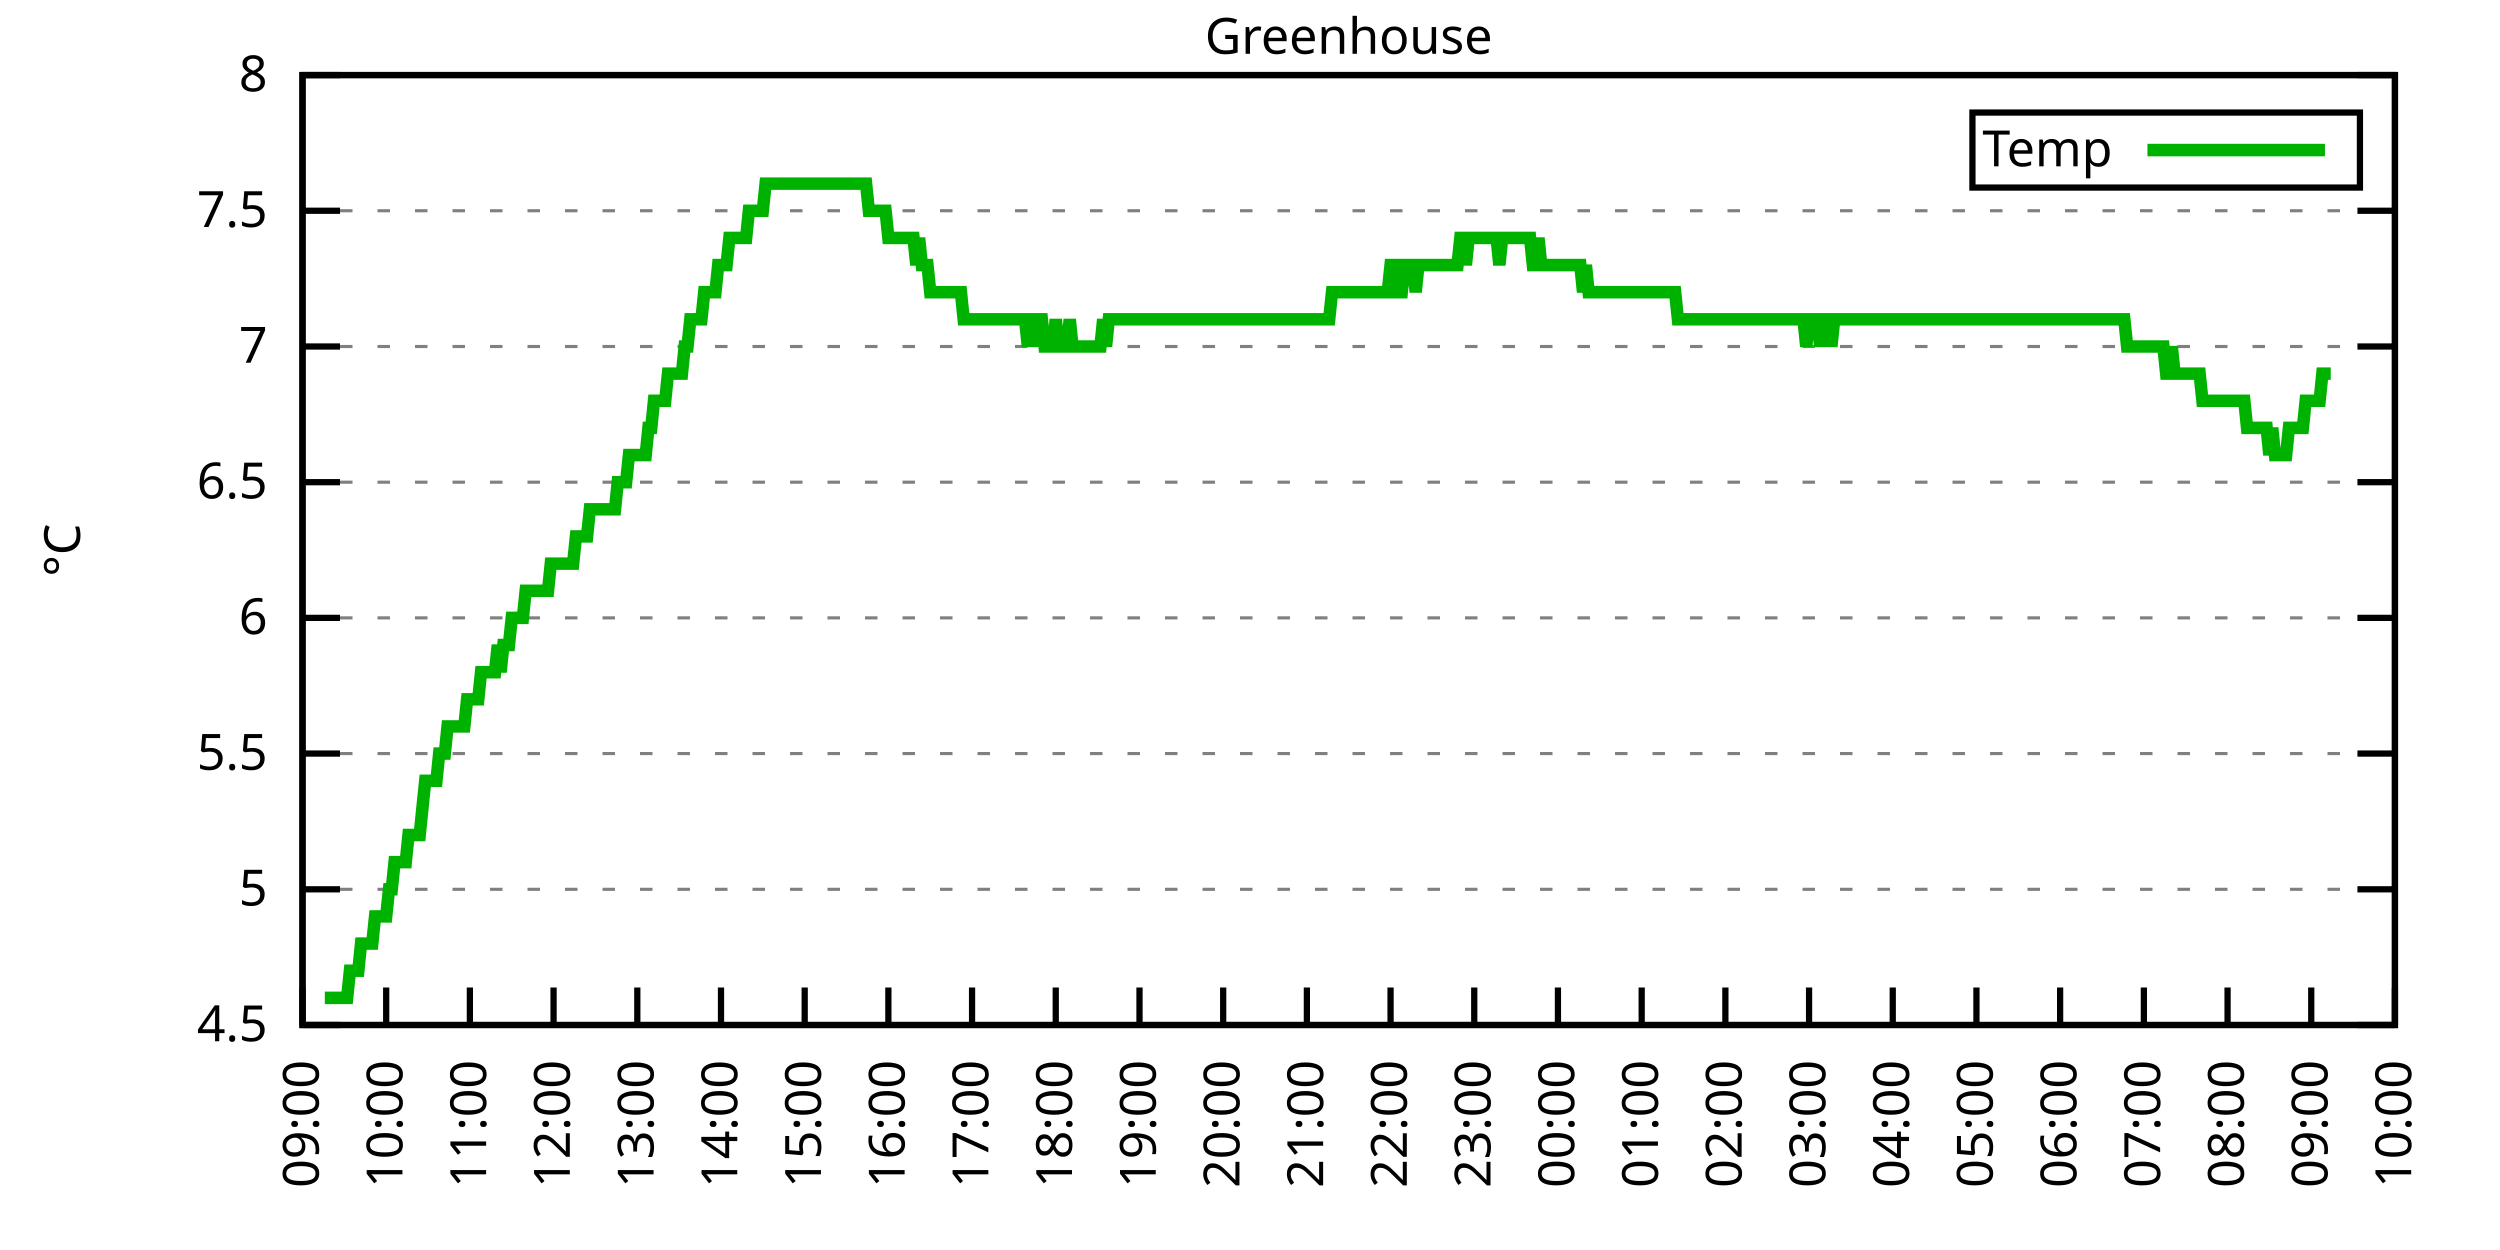
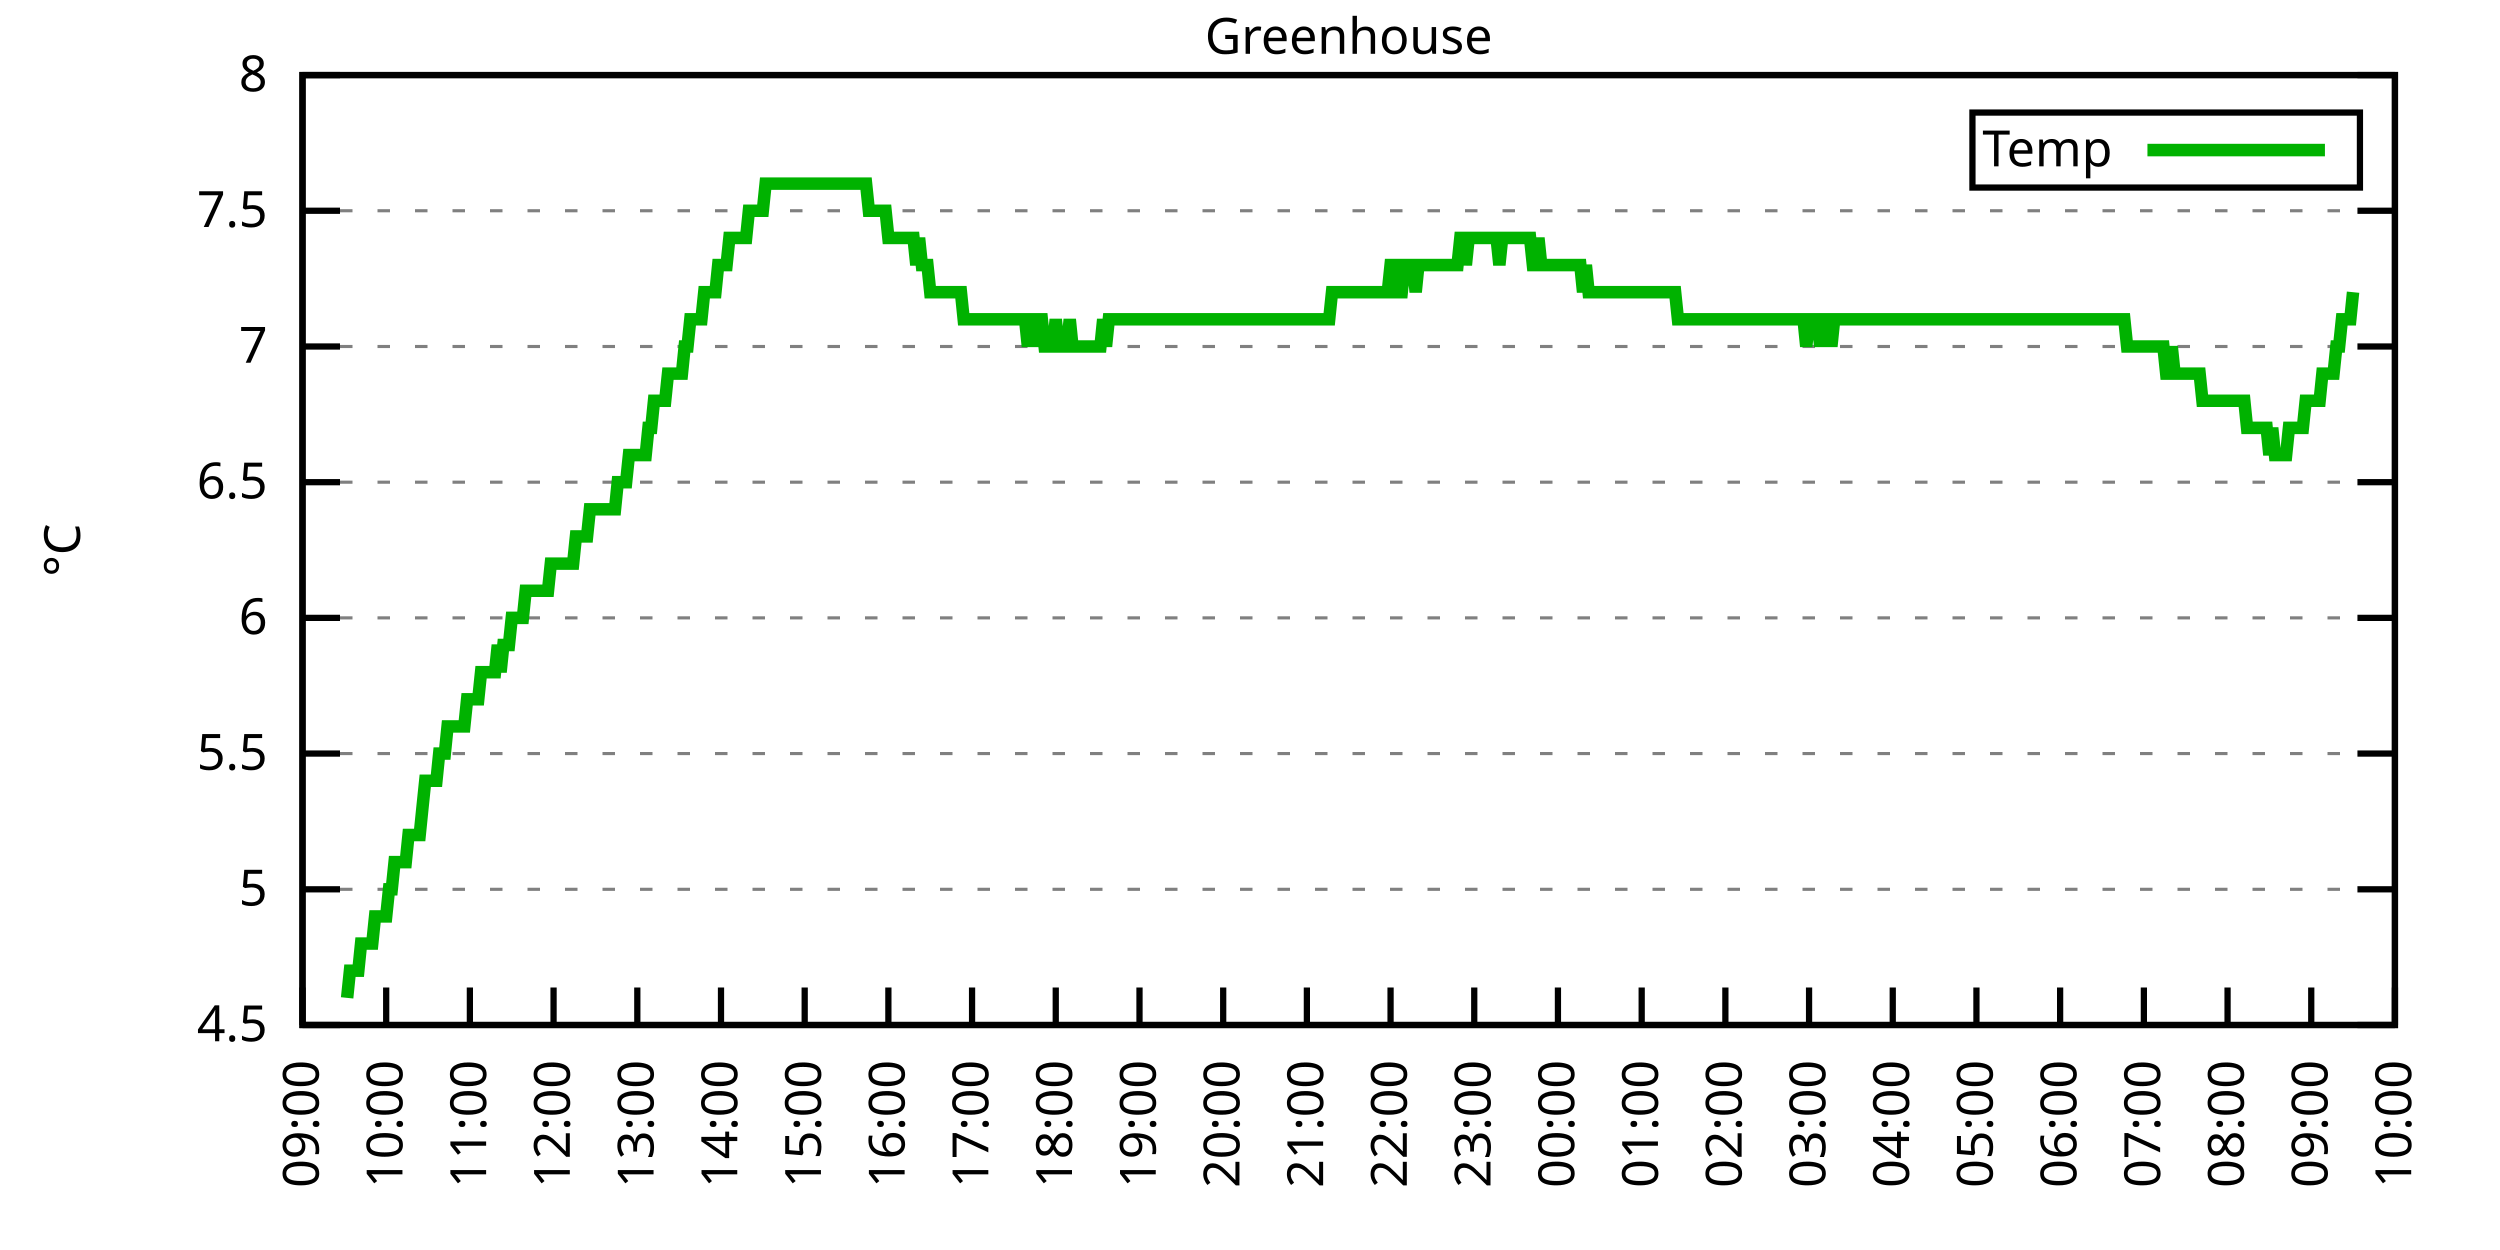
<svg xmlns="http://www.w3.org/2000/svg" xmlns:xlink="http://www.w3.org/1999/xlink" width="400" height="200" viewBox="0 0 400 200">
  <g id="gnuplot_canvas">
    <rect x="0" y="0" width="400" height="200" fill="none" />
    <defs>
      <circle id="gpDot" r="0.5" stroke-width="0.5" stroke="currentColor" />
      <path id="gpPt0" stroke-width="0.333" stroke="currentColor" d="M-1,0 h2 M0,-1 v2" />
      <path id="gpPt1" stroke-width="0.333" stroke="currentColor" d="M-1,-1 L1,1 M1,-1 L-1,1" />
      <path id="gpPt2" stroke-width="0.333" stroke="currentColor" d="M-1,0 L1,0 M0,-1 L0,1 M-1,-1 L1,1 M-1,1 L1,-1" />
      <rect id="gpPt3" stroke-width="0.333" stroke="currentColor" x="-1" y="-1" width="2" height="2" />
      <rect id="gpPt4" stroke-width="0.333" stroke="currentColor" fill="currentColor" x="-1" y="-1" width="2" height="2" />
      <circle id="gpPt5" stroke-width="0.333" stroke="currentColor" cx="0" cy="0" r="1" />
      <use xlink:href="#gpPt5" id="gpPt6" fill="currentColor" stroke="none" />
      <path id="gpPt7" stroke-width="0.333" stroke="currentColor" d="M0,-1.33 L-1.33,0.67 L1.33,0.67 z" />
      <use xlink:href="#gpPt7" id="gpPt8" fill="currentColor" stroke="none" />
      <use xlink:href="#gpPt7" id="gpPt9" stroke="currentColor" transform="rotate(180)" />
      <use xlink:href="#gpPt9" id="gpPt10" fill="currentColor" stroke="none" />
      <use xlink:href="#gpPt3" id="gpPt11" stroke="currentColor" transform="rotate(45)" />
      <use xlink:href="#gpPt11" id="gpPt12" fill="currentColor" stroke="none" />
      <path id="gpPt13" stroke-width="0.333" stroke="currentColor" d="M0,1.330 L1.265,0.411 L0.782,-1.067 L-0.782,-1.076 L-1.265,0.411 z" />
      <use xlink:href="#gpPt13" id="gpPt14" fill="currentColor" stroke="none" />
      <filter id="textbox" filterUnits="objectBoundingBox" x="0" y="0" height="1" width="1">
        <feFlood flood-color="white" flood-opacity="1" result="bgnd" />
        <feComposite in="SourceGraphic" in2="bgnd" operator="atop" />
      </filter>
      <filter id="greybox" filterUnits="objectBoundingBox" x="0" y="0" height="1" width="1">
        <feFlood flood-color="lightgrey" flood-opacity="1" result="grey" />
        <feComposite in="SourceGraphic" in2="grey" operator="atop" />
      </filter>
    </defs>
    <g fill="none" color="white" stroke="currentColor" stroke-width="1.00" stroke-linecap="butt" stroke-linejoin="miter">
</g>
    <g fill="none" color="black" stroke="currentColor" stroke-width="1.00" stroke-linecap="butt" stroke-linejoin="miter">
      <g stroke="none" shape-rendering="crispEdges">
        <polygon fill="rgb(255, 255, 255)" points="48.40,164.00 383.18,164.00 383.18,12.02 48.40,12.02 " />
      </g>
    </g>
    <g fill="none" color="black" stroke="currentColor" stroke-width="1.00" stroke-linecap="butt" stroke-linejoin="miter">
</g>
    <g fill="none" color="black" stroke="black" stroke-width="0.50" stroke-linecap="butt" stroke-linejoin="miter">
</g>
    <g fill="none" color="gray" stroke="currentColor" stroke-width="0.50" stroke-linecap="butt" stroke-linejoin="miter">
      <path stroke="gray" stroke-dasharray="2,4" class="gridline" d="M48.40,164.00 L383.19,164.00  " />
    </g>
    <g fill="none" color="gray" stroke="gray" stroke-width="1.00" stroke-linecap="butt" stroke-linejoin="miter">
</g>
    <g fill="none" color="black" stroke="currentColor" stroke-width="1.00" stroke-linecap="butt" stroke-linejoin="miter">
      <path stroke="black" d="M48.40,164.00 L54.40,164.00 M383.19,164.00 L377.19,164.00  " />
      <g transform="translate(42.80,166.60)" stroke="none" fill="black" font-family="Sans" font-size="8.00" text-anchor="end">
        <text>
          <tspan font-family="Sans"> 4.5</tspan>
        </text>
      </g>
    </g>
    <g fill="none" color="black" stroke="currentColor" stroke-width="1.00" stroke-linecap="butt" stroke-linejoin="miter">
</g>
    <g fill="none" color="black" stroke="black" stroke-width="0.50" stroke-linecap="butt" stroke-linejoin="miter">
</g>
    <g fill="none" color="gray" stroke="currentColor" stroke-width="0.50" stroke-linecap="butt" stroke-linejoin="miter">
      <path stroke="gray" stroke-dasharray="2,4" class="gridline" d="M48.40,142.29 L383.19,142.29  " />
    </g>
    <g fill="none" color="gray" stroke="gray" stroke-width="1.00" stroke-linecap="butt" stroke-linejoin="miter">
</g>
    <g fill="none" color="black" stroke="currentColor" stroke-width="1.00" stroke-linecap="butt" stroke-linejoin="miter">
      <path stroke="black" d="M48.40,142.29 L54.40,142.29 M383.19,142.29 L377.19,142.29  " />
      <g transform="translate(42.80,144.89)" stroke="none" fill="black" font-family="Sans" font-size="8.00" text-anchor="end">
        <text>
          <tspan font-family="Sans"> 5</tspan>
        </text>
      </g>
    </g>
    <g fill="none" color="black" stroke="currentColor" stroke-width="1.00" stroke-linecap="butt" stroke-linejoin="miter">
</g>
    <g fill="none" color="black" stroke="black" stroke-width="0.50" stroke-linecap="butt" stroke-linejoin="miter">
</g>
    <g fill="none" color="gray" stroke="currentColor" stroke-width="0.50" stroke-linecap="butt" stroke-linejoin="miter">
      <path stroke="gray" stroke-dasharray="2,4" class="gridline" d="M48.40,120.57 L383.19,120.57  " />
    </g>
    <g fill="none" color="gray" stroke="gray" stroke-width="1.00" stroke-linecap="butt" stroke-linejoin="miter">
</g>
    <g fill="none" color="black" stroke="currentColor" stroke-width="1.00" stroke-linecap="butt" stroke-linejoin="miter">
      <path stroke="black" d="M48.40,120.57 L54.40,120.57 M383.19,120.57 L377.19,120.57  " />
      <g transform="translate(42.80,123.17)" stroke="none" fill="black" font-family="Sans" font-size="8.00" text-anchor="end">
        <text>
          <tspan font-family="Sans"> 5.5</tspan>
        </text>
      </g>
    </g>
    <g fill="none" color="black" stroke="currentColor" stroke-width="1.00" stroke-linecap="butt" stroke-linejoin="miter">
</g>
    <g fill="none" color="black" stroke="black" stroke-width="0.50" stroke-linecap="butt" stroke-linejoin="miter">
</g>
    <g fill="none" color="gray" stroke="currentColor" stroke-width="0.50" stroke-linecap="butt" stroke-linejoin="miter">
      <path stroke="gray" stroke-dasharray="2,4" class="gridline" d="M48.40,98.86 L383.19,98.86  " />
    </g>
    <g fill="none" color="gray" stroke="gray" stroke-width="1.00" stroke-linecap="butt" stroke-linejoin="miter">
</g>
    <g fill="none" color="black" stroke="currentColor" stroke-width="1.00" stroke-linecap="butt" stroke-linejoin="miter">
      <path stroke="black" d="M48.40,98.86 L54.40,98.86 M383.19,98.86 L377.19,98.86  " />
      <g transform="translate(42.80,101.46)" stroke="none" fill="black" font-family="Sans" font-size="8.00" text-anchor="end">
        <text>
          <tspan font-family="Sans"> 6</tspan>
        </text>
      </g>
    </g>
    <g fill="none" color="black" stroke="currentColor" stroke-width="1.00" stroke-linecap="butt" stroke-linejoin="miter">
</g>
    <g fill="none" color="black" stroke="black" stroke-width="0.50" stroke-linecap="butt" stroke-linejoin="miter">
</g>
    <g fill="none" color="gray" stroke="currentColor" stroke-width="0.50" stroke-linecap="butt" stroke-linejoin="miter">
      <path stroke="gray" stroke-dasharray="2,4" class="gridline" d="M48.40,77.15 L383.19,77.15  " />
    </g>
    <g fill="none" color="gray" stroke="gray" stroke-width="1.00" stroke-linecap="butt" stroke-linejoin="miter">
</g>
    <g fill="none" color="black" stroke="currentColor" stroke-width="1.00" stroke-linecap="butt" stroke-linejoin="miter">
      <path stroke="black" d="M48.40,77.15 L54.40,77.15 M383.19,77.15 L377.19,77.15  " />
      <g transform="translate(42.80,79.75)" stroke="none" fill="black" font-family="Sans" font-size="8.00" text-anchor="end">
        <text>
          <tspan font-family="Sans"> 6.5</tspan>
        </text>
      </g>
    </g>
    <g fill="none" color="black" stroke="currentColor" stroke-width="1.00" stroke-linecap="butt" stroke-linejoin="miter">
</g>
    <g fill="none" color="black" stroke="black" stroke-width="0.50" stroke-linecap="butt" stroke-linejoin="miter">
</g>
    <g fill="none" color="gray" stroke="currentColor" stroke-width="0.50" stroke-linecap="butt" stroke-linejoin="miter">
      <path stroke="gray" stroke-dasharray="2,4" class="gridline" d="M48.40,55.44 L383.19,55.44  " />
    </g>
    <g fill="none" color="gray" stroke="gray" stroke-width="1.00" stroke-linecap="butt" stroke-linejoin="miter">
</g>
    <g fill="none" color="black" stroke="currentColor" stroke-width="1.00" stroke-linecap="butt" stroke-linejoin="miter">
      <path stroke="black" d="M48.40,55.44 L54.40,55.44 M383.19,55.44 L377.19,55.44  " />
      <g transform="translate(42.80,58.04)" stroke="none" fill="black" font-family="Sans" font-size="8.00" text-anchor="end">
        <text>
          <tspan font-family="Sans"> 7</tspan>
        </text>
      </g>
    </g>
    <g fill="none" color="black" stroke="currentColor" stroke-width="1.00" stroke-linecap="butt" stroke-linejoin="miter">
</g>
    <g fill="none" color="black" stroke="black" stroke-width="0.50" stroke-linecap="butt" stroke-linejoin="miter">
</g>
    <g fill="none" color="gray" stroke="currentColor" stroke-width="0.50" stroke-linecap="butt" stroke-linejoin="miter">
      <path stroke="gray" stroke-dasharray="2,4" class="gridline" d="M48.40,33.72 L383.19,33.72  " />
    </g>
    <g fill="none" color="gray" stroke="gray" stroke-width="1.00" stroke-linecap="butt" stroke-linejoin="miter">
</g>
    <g fill="none" color="black" stroke="currentColor" stroke-width="1.00" stroke-linecap="butt" stroke-linejoin="miter">
      <path stroke="black" d="M48.40,33.72 L54.40,33.72 M383.19,33.72 L377.19,33.72  " />
      <g transform="translate(42.80,36.32)" stroke="none" fill="black" font-family="Sans" font-size="8.00" text-anchor="end">
        <text>
          <tspan font-family="Sans"> 7.5</tspan>
        </text>
      </g>
    </g>
    <g fill="none" color="black" stroke="currentColor" stroke-width="1.00" stroke-linecap="butt" stroke-linejoin="miter">
</g>
    <g fill="none" color="black" stroke="black" stroke-width="0.50" stroke-linecap="butt" stroke-linejoin="miter">
</g>
    <g fill="none" color="gray" stroke="currentColor" stroke-width="0.50" stroke-linecap="butt" stroke-linejoin="miter">
      <path stroke="gray" stroke-dasharray="2,4" class="gridline" d="M48.40,12.01 L383.19,12.01  " />
    </g>
    <g fill="none" color="gray" stroke="gray" stroke-width="1.00" stroke-linecap="butt" stroke-linejoin="miter">
</g>
    <g fill="none" color="black" stroke="currentColor" stroke-width="1.00" stroke-linecap="butt" stroke-linejoin="miter">
      <path stroke="black" d="M48.40,12.01 L54.40,12.01 M383.19,12.01 L377.19,12.01  " />
      <g transform="translate(42.80,14.61)" stroke="none" fill="black" font-family="Sans" font-size="8.00" text-anchor="end">
        <text>
          <tspan font-family="Sans"> 8</tspan>
        </text>
      </g>
    </g>
    <g fill="none" color="black" stroke="currentColor" stroke-width="1.00" stroke-linecap="butt" stroke-linejoin="miter">
      <path stroke="black" d="M48.40,164.00 L48.40,158.00  " />
      <g transform="translate(51.00,169.60) rotate(270.00)" stroke="none" fill="black" font-family="Sans" font-size="8.00" text-anchor="end">
        <text>
          <tspan font-family="Sans">09:00</tspan>
        </text>
      </g>
    </g>
    <g fill="none" color="black" stroke="currentColor" stroke-width="1.00" stroke-linecap="butt" stroke-linejoin="miter">
      <path stroke="black" d="M61.79,164.00 L61.79,158.00  " />
      <g transform="translate(64.39,169.60) rotate(270.00)" stroke="none" fill="black" font-family="Sans" font-size="8.00" text-anchor="end">
        <text>
          <tspan font-family="Sans">10:00</tspan>
        </text>
      </g>
    </g>
    <g fill="none" color="black" stroke="currentColor" stroke-width="1.00" stroke-linecap="butt" stroke-linejoin="miter">
      <path stroke="black" d="M75.18,164.00 L75.18,158.00  " />
      <g transform="translate(77.78,169.60) rotate(270.00)" stroke="none" fill="black" font-family="Sans" font-size="8.00" text-anchor="end">
        <text>
          <tspan font-family="Sans">11:00</tspan>
        </text>
      </g>
    </g>
    <g fill="none" color="black" stroke="currentColor" stroke-width="1.00" stroke-linecap="butt" stroke-linejoin="miter">
      <path stroke="black" d="M88.57,164.00 L88.57,158.00  " />
      <g transform="translate(91.17,169.60) rotate(270.00)" stroke="none" fill="black" font-family="Sans" font-size="8.00" text-anchor="end">
        <text>
          <tspan font-family="Sans">12:00</tspan>
        </text>
      </g>
    </g>
    <g fill="none" color="black" stroke="currentColor" stroke-width="1.00" stroke-linecap="butt" stroke-linejoin="miter">
      <path stroke="black" d="M101.97,164.00 L101.97,158.00  " />
      <g transform="translate(104.57,169.60) rotate(270.00)" stroke="none" fill="black" font-family="Sans" font-size="8.00" text-anchor="end">
        <text>
          <tspan font-family="Sans">13:00</tspan>
        </text>
      </g>
    </g>
    <g fill="none" color="black" stroke="currentColor" stroke-width="1.00" stroke-linecap="butt" stroke-linejoin="miter">
      <path stroke="black" d="M115.36,164.00 L115.36,158.00  " />
      <g transform="translate(117.96,169.60) rotate(270.00)" stroke="none" fill="black" font-family="Sans" font-size="8.00" text-anchor="end">
        <text>
          <tspan font-family="Sans">14:00</tspan>
        </text>
      </g>
    </g>
    <g fill="none" color="black" stroke="currentColor" stroke-width="1.00" stroke-linecap="butt" stroke-linejoin="miter">
      <path stroke="black" d="M128.75,164.00 L128.75,158.00  " />
      <g transform="translate(131.35,169.60) rotate(270.00)" stroke="none" fill="black" font-family="Sans" font-size="8.00" text-anchor="end">
        <text>
          <tspan font-family="Sans">15:00</tspan>
        </text>
      </g>
    </g>
    <g fill="none" color="black" stroke="currentColor" stroke-width="1.00" stroke-linecap="butt" stroke-linejoin="miter">
      <path stroke="black" d="M142.14,164.00 L142.14,158.00  " />
      <g transform="translate(144.74,169.60) rotate(270.00)" stroke="none" fill="black" font-family="Sans" font-size="8.00" text-anchor="end">
        <text>
          <tspan font-family="Sans">16:00</tspan>
        </text>
      </g>
    </g>
    <g fill="none" color="black" stroke="currentColor" stroke-width="1.00" stroke-linecap="butt" stroke-linejoin="miter">
      <path stroke="black" d="M155.53,164.00 L155.53,158.00  " />
      <g transform="translate(158.13,169.60) rotate(270.00)" stroke="none" fill="black" font-family="Sans" font-size="8.00" text-anchor="end">
        <text>
          <tspan font-family="Sans">17:00</tspan>
        </text>
      </g>
    </g>
    <g fill="none" color="black" stroke="currentColor" stroke-width="1.00" stroke-linecap="butt" stroke-linejoin="miter">
      <path stroke="black" d="M168.92,164.00 L168.92,158.00  " />
      <g transform="translate(171.52,169.60) rotate(270.00)" stroke="none" fill="black" font-family="Sans" font-size="8.00" text-anchor="end">
        <text>
          <tspan font-family="Sans">18:00</tspan>
        </text>
      </g>
    </g>
    <g fill="none" color="black" stroke="currentColor" stroke-width="1.00" stroke-linecap="butt" stroke-linejoin="miter">
      <path stroke="black" d="M182.32,164.00 L182.32,158.00  " />
      <g transform="translate(184.92,169.60) rotate(270.00)" stroke="none" fill="black" font-family="Sans" font-size="8.00" text-anchor="end">
        <text>
          <tspan font-family="Sans">19:00</tspan>
        </text>
      </g>
    </g>
    <g fill="none" color="black" stroke="currentColor" stroke-width="1.00" stroke-linecap="butt" stroke-linejoin="miter">
      <path stroke="black" d="M195.71,164.00 L195.71,158.00  " />
      <g transform="translate(198.31,169.60) rotate(270.00)" stroke="none" fill="black" font-family="Sans" font-size="8.00" text-anchor="end">
        <text>
          <tspan font-family="Sans">20:00</tspan>
        </text>
      </g>
    </g>
    <g fill="none" color="black" stroke="currentColor" stroke-width="1.00" stroke-linecap="butt" stroke-linejoin="miter">
      <path stroke="black" d="M209.10,164.00 L209.10,158.00  " />
      <g transform="translate(211.70,169.60) rotate(270.00)" stroke="none" fill="black" font-family="Sans" font-size="8.00" text-anchor="end">
        <text>
          <tspan font-family="Sans">21:00</tspan>
        </text>
      </g>
    </g>
    <g fill="none" color="black" stroke="currentColor" stroke-width="1.00" stroke-linecap="butt" stroke-linejoin="miter">
      <path stroke="black" d="M222.49,164.00 L222.49,158.00  " />
      <g transform="translate(225.09,169.60) rotate(270.00)" stroke="none" fill="black" font-family="Sans" font-size="8.00" text-anchor="end">
        <text>
          <tspan font-family="Sans">22:00</tspan>
        </text>
      </g>
    </g>
    <g fill="none" color="black" stroke="currentColor" stroke-width="1.00" stroke-linecap="butt" stroke-linejoin="miter">
      <path stroke="black" d="M235.88,164.00 L235.88,158.00  " />
      <g transform="translate(238.48,169.60) rotate(270.00)" stroke="none" fill="black" font-family="Sans" font-size="8.00" text-anchor="end">
        <text>
          <tspan font-family="Sans">23:00</tspan>
        </text>
      </g>
    </g>
    <g fill="none" color="black" stroke="currentColor" stroke-width="1.00" stroke-linecap="butt" stroke-linejoin="miter">
      <path stroke="black" d="M249.27,164.00 L249.27,158.00  " />
      <g transform="translate(251.87,169.60) rotate(270.00)" stroke="none" fill="black" font-family="Sans" font-size="8.00" text-anchor="end">
        <text>
          <tspan font-family="Sans">00:00</tspan>
        </text>
      </g>
    </g>
    <g fill="none" color="black" stroke="currentColor" stroke-width="1.00" stroke-linecap="butt" stroke-linejoin="miter">
      <path stroke="black" d="M262.67,164.00 L262.67,158.00  " />
      <g transform="translate(265.27,169.60) rotate(270.00)" stroke="none" fill="black" font-family="Sans" font-size="8.00" text-anchor="end">
        <text>
          <tspan font-family="Sans">01:00</tspan>
        </text>
      </g>
    </g>
    <g fill="none" color="black" stroke="currentColor" stroke-width="1.00" stroke-linecap="butt" stroke-linejoin="miter">
      <path stroke="black" d="M276.06,164.00 L276.06,158.00  " />
      <g transform="translate(278.66,169.60) rotate(270.00)" stroke="none" fill="black" font-family="Sans" font-size="8.00" text-anchor="end">
        <text>
          <tspan font-family="Sans">02:00</tspan>
        </text>
      </g>
    </g>
    <g fill="none" color="black" stroke="currentColor" stroke-width="1.00" stroke-linecap="butt" stroke-linejoin="miter">
      <path stroke="black" d="M289.45,164.00 L289.45,158.00  " />
      <g transform="translate(292.05,169.60) rotate(270.00)" stroke="none" fill="black" font-family="Sans" font-size="8.00" text-anchor="end">
        <text>
          <tspan font-family="Sans">03:00</tspan>
        </text>
      </g>
    </g>
    <g fill="none" color="black" stroke="currentColor" stroke-width="1.00" stroke-linecap="butt" stroke-linejoin="miter">
      <path stroke="black" d="M302.84,164.00 L302.84,158.00  " />
      <g transform="translate(305.44,169.60) rotate(270.00)" stroke="none" fill="black" font-family="Sans" font-size="8.00" text-anchor="end">
        <text>
          <tspan font-family="Sans">04:00</tspan>
        </text>
      </g>
    </g>
    <g fill="none" color="black" stroke="currentColor" stroke-width="1.00" stroke-linecap="butt" stroke-linejoin="miter">
      <path stroke="black" d="M316.23,164.00 L316.23,158.00  " />
      <g transform="translate(318.83,169.60) rotate(270.00)" stroke="none" fill="black" font-family="Sans" font-size="8.00" text-anchor="end">
        <text>
          <tspan font-family="Sans">05:00</tspan>
        </text>
      </g>
    </g>
    <g fill="none" color="black" stroke="currentColor" stroke-width="1.00" stroke-linecap="butt" stroke-linejoin="miter">
      <path stroke="black" d="M329.62,164.00 L329.62,158.00  " />
      <g transform="translate(332.22,169.60) rotate(270.00)" stroke="none" fill="black" font-family="Sans" font-size="8.00" text-anchor="end">
        <text>
          <tspan font-family="Sans">06:00</tspan>
        </text>
      </g>
    </g>
    <g fill="none" color="black" stroke="currentColor" stroke-width="1.00" stroke-linecap="butt" stroke-linejoin="miter">
      <path stroke="black" d="M343.02,164.00 L343.02,158.00  " />
      <g transform="translate(345.62,169.60) rotate(270.00)" stroke="none" fill="black" font-family="Sans" font-size="8.00" text-anchor="end">
        <text>
          <tspan font-family="Sans">07:00</tspan>
        </text>
      </g>
    </g>
    <g fill="none" color="black" stroke="currentColor" stroke-width="1.00" stroke-linecap="butt" stroke-linejoin="miter">
      <path stroke="black" d="M356.41,164.00 L356.41,158.00  " />
      <g transform="translate(359.01,169.60) rotate(270.00)" stroke="none" fill="black" font-family="Sans" font-size="8.00" text-anchor="end">
        <text>
          <tspan font-family="Sans">08:00</tspan>
        </text>
      </g>
    </g>
    <g fill="none" color="black" stroke="currentColor" stroke-width="1.00" stroke-linecap="butt" stroke-linejoin="miter">
      <path stroke="black" d="M369.80,164.00 L369.80,158.00  " />
      <g transform="translate(372.40,169.60) rotate(270.00)" stroke="none" fill="black" font-family="Sans" font-size="8.00" text-anchor="end">
        <text>
          <tspan font-family="Sans">09:00</tspan>
        </text>
      </g>
    </g>
    <g fill="none" color="black" stroke="currentColor" stroke-width="1.00" stroke-linecap="butt" stroke-linejoin="miter">
      <path stroke="black" d="M383.19,164.00 L383.19,158.00  " />
      <g transform="translate(385.79,169.60) rotate(270.00)" stroke="none" fill="black" font-family="Sans" font-size="8.00" text-anchor="end">
        <text>
          <tspan font-family="Sans">10:00</tspan>
        </text>
      </g>
    </g>
    <g fill="none" color="black" stroke="currentColor" stroke-width="1.00" stroke-linecap="butt" stroke-linejoin="miter">
</g>
    <g fill="none" color="black" stroke="currentColor" stroke-width="1.00" stroke-linecap="butt" stroke-linejoin="miter">
      <path stroke="black" d="M48.40,12.01 L48.40,164.00 L383.19,164.00 L383.19,12.01 L48.40,12.01 Z  " />
    </g>
    <g fill="none" color="black" stroke="currentColor" stroke-width="1.00" stroke-linecap="butt" stroke-linejoin="miter">
</g>
    <g fill="none" color="black" stroke="currentColor" stroke-width="1.00" stroke-linecap="butt" stroke-linejoin="miter">
      <path stroke="black" d="M315.59,30.01 L315.59,18.01 L377.59,18.01 L377.59,30.01 L315.59,30.01 Z  " />
    </g>
    <g id="Greenhouse_plot_1">
      <g fill="none" color="white" stroke="black" stroke-width="2.00" stroke-linecap="butt" stroke-linejoin="miter">
</g>
      <g fill="none" color="black" stroke="currentColor" stroke-width="2.00" stroke-linecap="butt" stroke-linejoin="miter">
        <g transform="translate(337.99,26.61)" stroke="none" fill="black" font-family="Sans" font-size="8.00" text-anchor="end">
          <text>
            <tspan font-family="Sans">Temp</tspan>
          </text>
        </g>
      </g>
      <g fill="none" color="black" stroke="currentColor" stroke-width="2.00" stroke-linecap="butt" stroke-linejoin="miter">
-         <path stroke="rgb(  0, 178,   0)" d="M343.59,24.01 L371.99,24.01 M51.97,159.66 L52.42,159.66 L52.86,159.66 L53.31,159.66 L53.76,159.66 L54.20,159.66   L54.65,159.66 L55.10,159.66 L55.54,159.66 L55.99,155.31 L56.43,155.31 L56.88,155.31 L57.33,155.31 L57.77,150.97   L58.22,150.97 L58.67,150.97 L59.11,150.97 L59.56,150.97 L60.01,146.63 L60.45,146.63 L60.90,146.63 L61.35,146.63   L61.79,146.63 L62.24,142.29 L62.68,142.29 L63.13,137.94 L63.58,137.94 L64.02,137.94 L64.47,137.94 L64.92,137.94   L65.36,133.60 L65.81,133.60 L66.26,133.60 L66.70,133.60 L67.15,133.60 L67.59,129.26 L68.04,124.92 L68.49,124.92   L68.93,124.92 L69.38,124.92 L69.83,124.92 L70.27,120.57 L70.72,120.57 L71.17,120.57 L71.61,116.23 L72.06,116.23   L72.50,116.23 L72.95,116.23 L73.40,116.23 L73.84,116.23 L74.29,116.23 L74.74,111.89 L75.18,111.89 L75.63,111.89   L76.08,111.89 L76.52,111.89 L76.97,107.55 L77.42,107.55 L77.86,107.55 L78.31,107.55 L78.75,107.55 L79.20,107.55   L79.65,103.20 L80.09,107.55 L80.54,103.20 L80.99,103.20 L81.43,103.20 L81.88,98.86 L82.33,98.86 L82.77,98.86   L83.22,98.86 L83.66,98.86 L84.11,94.52 L84.56,94.52 L85.00,94.52 L85.45,94.52 L85.90,94.52 L86.34,94.52   L86.79,94.52 L87.24,94.52 L87.68,94.52 L88.13,90.18 L88.57,90.18 L89.02,90.18 L89.47,90.18 L89.91,90.18   L90.36,90.18 L90.81,90.18 L91.25,90.18 L91.70,90.18 L92.15,85.83 L92.59,85.83 L93.04,85.83 L93.49,85.83   L93.93,85.83 L94.38,81.49 L94.82,81.49 L95.27,81.49 L95.72,81.49 L96.16,81.49 L96.61,81.49 L97.06,81.49   L97.50,81.49 L97.95,81.49 L98.40,81.49 L98.84,77.15 L99.29,77.15 L99.73,77.15 L100.18,77.15 L100.63,72.81   L101.07,72.81 L101.52,72.81 L101.97,72.81 L102.41,72.81 L102.86,72.81 L103.31,72.81 L103.75,68.46 L104.20,68.46   L104.64,64.12 L105.09,64.12 L105.54,64.12 L105.98,64.12 L106.43,64.12 L106.88,59.78 L107.32,59.78 L107.77,59.78   L108.22,59.78 L108.66,59.78 L109.11,59.78 L109.55,55.44 L110.00,55.44 L110.45,51.09 L110.89,51.09 L111.34,51.09   L111.79,51.09 L112.23,51.09 L112.68,46.75 L113.13,46.75 L113.57,46.75 L114.02,46.75 L114.47,46.75 L114.91,42.41   L115.36,42.41 L115.80,42.41 L116.25,42.41 L116.70,38.07 L117.14,38.07 L117.59,38.07 L118.04,38.07 L118.48,38.07   L118.93,38.07 L119.38,38.07 L119.82,33.72 L120.27,33.72 L120.71,33.72 L121.16,33.72 L121.61,33.72 L122.05,33.72   L122.50,29.38 L122.95,29.38 L123.39,29.38 L123.84,29.38 L124.29,29.38 L124.73,29.38 L125.18,29.38 L125.62,29.38   L126.07,29.38 L126.52,29.38 L126.96,29.38 L127.41,29.38 L127.86,29.38 L128.30,29.38 L128.75,29.38 L129.20,29.38   L129.64,29.38 L130.09,29.38 L130.54,29.38 L130.98,29.38 L131.43,29.38 L131.87,29.38 L132.32,29.38 L132.77,29.38   L133.21,29.38 L133.66,29.38 L134.11,29.38 L134.55,29.38 L135.00,29.38 L135.45,29.38 L135.89,29.38 L136.34,29.38   L136.78,29.38 L137.23,29.38 L137.68,29.38 L138.12,29.38 L138.57,29.38 L139.02,33.72 L139.46,33.72 L139.91,33.72   L140.36,33.72 L140.80,33.72 L141.25,33.72 L141.69,33.72 L142.14,38.07 L142.59,38.07 L143.03,38.07 L143.48,38.07   L143.93,38.07 L144.37,38.07 L144.82,38.07 L145.27,38.07 L145.71,38.07 L146.16,38.07 L146.61,42.41 L147.05,38.07   L147.50,42.41 L147.94,42.41 L148.39,42.41 L148.84,46.75 L149.28,46.75 L149.73,46.75 L150.18,46.75 L150.62,46.75   L151.07,46.75 L151.52,46.75 L151.96,46.75 L152.41,46.75 L152.85,46.75 L153.30,46.75 L153.75,46.75 L154.19,51.09   L154.64,51.09 L155.09,51.09 L155.53,51.09 L155.98,51.09 L156.43,51.09 L156.87,51.09 L157.32,51.09 L157.76,51.09   L158.21,51.09 L158.66,51.09 L159.10,51.09 L159.55,51.09 L160.00,51.09 L160.44,51.09 L160.89,51.09 L161.34,51.09   L161.78,51.09 L162.23,51.09 L162.67,51.09 L163.12,51.09 L163.57,51.09 L164.01,51.09 L164.46,55.44 L164.91,51.09   L165.35,55.44 L165.80,51.09 L166.25,51.09 L166.69,51.09 L167.14,55.44 L167.59,55.44 L168.03,55.44 L168.48,55.44   L168.92,51.09 L169.37,55.44 L169.82,55.44 L170.26,55.44 L170.71,55.44 L171.16,51.09 L171.60,55.44 L172.05,55.44   L172.50,55.44 L172.94,55.44 L173.39,55.44 L173.83,55.44 L174.28,55.44 L174.73,55.44 L175.17,55.44 L175.62,55.44   L176.07,55.44 L176.51,51.09 L176.96,55.44 L177.41,51.09 L177.85,51.09 L178.30,51.09 L178.74,51.09 L179.19,51.09   L179.64,51.09 L180.08,51.09 L180.53,51.09 L180.98,51.09 L181.42,51.09 L181.87,51.09 L182.32,51.09 L182.76,51.09   L183.21,51.09 L183.66,51.09 L184.10,51.09 L184.55,51.09 L184.99,51.09 L185.44,51.09 L185.89,51.09 L186.33,51.09   L186.78,51.09 L187.23,51.09 L187.67,51.09 L188.12,51.09 L188.57,51.09 L189.01,51.09 L189.46,51.09 L189.90,51.09   L190.35,51.09 L190.80,51.09 L191.24,51.09 L191.69,51.09 L192.14,51.09 L192.58,51.09 L193.03,51.09 L193.48,51.09   L193.92,51.09 L194.37,51.09 L194.81,51.09 L195.26,51.09 L195.71,51.09 L196.15,51.09 L196.60,51.09 L197.05,51.09   L197.49,51.09 L197.94,51.09 L198.39,51.09 L198.83,51.09 L199.28,51.09 L199.73,51.09 L200.17,51.09 L200.62,51.09   L201.06,51.09 L201.51,51.09 L201.96,51.09 L202.40,51.09 L202.85,51.09 L203.30,51.09 L203.74,51.09 L204.19,51.09   L204.64,51.09 L205.08,51.09 L205.53,51.09 L205.97,51.09 L206.42,51.09 L206.87,51.09 L207.31,51.09 L207.76,51.09   L208.21,51.09 L208.65,51.09 L209.10,51.09 L209.55,51.09 L209.99,51.09 L210.44,51.09 L210.88,51.09 L211.33,51.09   L211.78,51.09 L212.22,51.09 L212.67,51.09 L213.12,46.75 L213.56,46.75 L214.01,46.75 L214.46,46.75 L214.90,46.75   L215.35,46.75 L215.80,46.75 L216.24,46.75 L216.69,46.75 L217.13,46.75 L217.58,46.75 L218.03,46.75 L218.47,46.75   L218.92,46.75 L219.37,46.75 L219.81,46.75 L220.26,46.75 L220.71,46.75 L221.15,46.75 L221.60,46.75 L222.04,46.75   L222.49,42.41 L222.94,42.41 L223.38,46.75 L223.83,46.75 L224.28,46.75 L224.72,42.41 L225.17,42.41 L225.62,42.41   L226.06,42.41 L226.51,46.75 L226.95,42.41 L227.40,42.41 L227.85,42.41 L228.29,42.41 L228.74,42.41 L229.19,42.41   L229.63,42.41 L230.08,42.41 L230.53,42.41 L230.97,42.41 L231.42,42.41 L231.86,42.41 L232.31,42.41 L232.76,42.41   L233.20,42.41 L233.65,38.07 L234.10,38.07 L234.54,42.41 L234.99,38.07 L235.44,38.07 L235.88,38.07 L236.33,38.07   L236.78,38.07 L237.22,38.07 L237.67,38.07 L238.11,38.07 L238.56,38.07 L239.01,38.07 L239.45,38.07 L239.90,42.41   L240.35,38.07 L240.79,38.07 L241.24,38.07 L241.69,38.07 L242.13,38.07 L242.58,38.07 L243.02,38.07 L243.47,38.07   L243.92,38.07 L244.36,38.07 L244.81,38.07 L245.26,42.41 L245.70,42.41 L246.15,38.07 L246.60,42.41 L247.04,42.41   L247.49,42.41 L247.93,42.41 L248.38,42.41 L248.83,42.41 L249.27,42.41 L249.72,42.41 L250.17,42.41 L250.61,42.41   L251.06,42.41 L251.51,42.41 L251.95,42.41 L252.40,42.41 L252.85,42.41 L253.29,46.75 L253.74,42.41 L254.18,46.75   L254.63,46.75 L255.08,46.75 L255.52,46.75 L255.97,46.75 L256.42,46.75 L256.86,46.75 L257.31,46.75 L257.76,46.75   L258.20,46.75 L258.65,46.75 L259.09,46.75 L259.54,46.75 L259.99,46.75 L260.43,46.75 L260.88,46.75 L261.33,46.75   L261.77,46.75 L262.22,46.75 L262.67,46.75 L263.11,46.75 L263.56,46.75 L264.00,46.75 L264.45,46.75 L264.90,46.75   L265.34,46.75 L265.79,46.75 L266.24,46.75 L266.68,46.75 L267.13,46.75 L267.58,46.75 L268.02,46.75 L268.47,51.09   L268.92,51.09 L269.36,51.09 L269.81,51.09 L270.25,51.09 L270.70,51.09 L271.15,51.09 L271.59,51.09 L272.04,51.09   L272.49,51.09 L272.93,51.09 L273.38,51.09 L273.83,51.09 L274.27,51.09 L274.72,51.09 L275.16,51.09 L275.61,51.09   L276.06,51.09 L276.50,51.09 L276.95,51.09 L277.40,51.09 L277.84,51.09 L278.29,51.09 L278.74,51.09 L279.18,51.09   L279.63,51.09 L280.07,51.09 L280.52,51.09 L280.97,51.09 L281.41,51.09 L281.86,51.09 L282.31,51.09 L282.75,51.09   L283.20,51.09 L283.65,51.09 L284.09,51.09 L284.54,51.09 L284.98,51.09 L285.43,51.09 L285.88,51.09 L286.32,51.09   L286.77,51.09 L287.22,51.09 L287.66,51.09 L288.11,51.09 L288.56,51.09 L289.00,55.44 L289.45,51.09 L289.90,51.09   L290.34,51.09 L290.79,51.09 L291.23,55.44 L291.68,51.09 L292.13,51.09 L292.57,51.09 L293.02,55.44 L293.47,51.09   L293.91,51.09 L294.36,51.09 L294.81,51.09 L295.25,51.09 L295.70,51.09 L296.14,51.09 L296.59,51.09 L297.04,51.09   L297.48,51.09 L297.93,51.09 L298.38,51.09 L298.82,51.09 L299.27,51.09 L299.72,51.09 L300.16,51.09 L300.61,51.09   L301.05,51.09 L301.50,51.09 L301.95,51.09 L302.39,51.09 L302.84,51.09 L303.29,51.09 L303.73,51.09 L304.18,51.09   L304.63,51.09 L305.07,51.09 L305.52,51.09 L305.97,51.09 L306.41,51.09 L306.86,51.09 L307.30,51.09 L307.75,51.09   L308.20,51.09 L308.64,51.09 L309.09,51.09 L309.54,51.09 L309.98,51.09 L310.43,51.09 L310.88,51.09 L311.32,51.09   L311.77,51.09 L312.21,51.09 L312.66,51.09 L313.11,51.09 L313.55,51.09 L314.00,51.09 L314.45,51.09 L314.89,51.09   L315.34,51.09 L315.79,51.09 L316.23,51.09 L316.68,51.09 L317.12,51.09 L317.57,51.09 L318.02,51.09 L318.46,51.09   L318.91,51.09 L319.36,51.09 L319.80,51.09 L320.25,51.09 L320.70,51.09 L321.14,51.09 L321.59,51.09 L322.04,51.09   L322.48,51.09 L322.93,51.09 L323.37,51.09 L323.82,51.09 L324.27,51.09 L324.71,51.09 L325.16,51.09 L325.61,51.09   L326.05,51.09 L326.50,51.09 L326.95,51.09 L327.39,51.09 L327.84,51.09 L328.28,51.09 L328.73,51.09 L329.18,51.09   L329.62,51.09 L330.07,51.09 L330.52,51.09 L330.96,51.09 L331.41,51.09 L331.86,51.09 L332.30,51.09 L332.75,51.09   L333.19,51.09 L333.64,51.09 L334.09,51.09 L334.53,51.09 L334.98,51.09 L335.43,51.09 L335.87,51.09 L336.32,51.09   L336.77,51.09 L337.21,51.09 L337.66,51.09 L338.10,51.09 L338.55,51.09 L339.00,51.09 L339.44,51.09 L339.89,51.09   L340.34,55.44 L340.78,55.44 L341.23,55.44 L341.68,55.44 L342.12,55.44 L342.57,55.44 L343.02,55.44 L343.46,55.44   L343.91,55.44 L344.35,55.44 L344.80,55.44 L345.25,55.44 L345.69,55.44 L346.14,55.44 L346.59,59.78 L347.03,59.78   L347.48,55.44 L347.93,59.78 L348.37,59.78 L348.82,59.78 L349.26,59.78 L349.71,59.78 L350.16,59.78 L350.60,59.78   L351.05,59.78 L351.50,59.78 L351.94,59.78 L352.39,64.12 L352.84,64.12 L353.28,64.12 L353.73,64.12 L354.17,64.12   L354.62,64.12 L355.07,64.12 L355.51,64.12 L355.96,64.12 L356.41,64.12 L356.85,64.12 L357.30,64.12 L357.75,64.12   L358.19,64.12 L358.64,64.12 L359.09,64.12 L359.53,68.46 L359.98,68.46 L360.42,68.46 L360.87,68.46 L361.32,68.46   L361.76,68.46 L362.21,68.46 L362.66,68.46 L363.10,72.81 L363.55,68.46 L364.00,72.81 L364.44,72.81 L364.89,72.81   L365.33,72.81 L365.78,72.81 L366.23,68.46 L366.67,68.46 L367.12,68.46 L367.57,68.46 L368.01,68.46 L368.46,68.46   L368.91,64.12 L369.35,64.12 L369.80,64.12 L370.24,64.12 L370.69,64.12 L371.14,64.12 L371.58,59.78 L372.03,59.78   L372.48,59.78 L372.92,59.78  " />
+         <path stroke="rgb(  0, 178,   0)" d="M343.59,24.01 L371.99,24.01 M55.54,159.66 L55.99,155.31 L56.43,155.31 L56.88,155.31 L57.33,155.31 L57.77,150.97   L58.22,150.97 L58.67,150.97 L59.11,150.97 L59.56,150.97 L60.01,146.63 L60.45,146.63 L60.90,146.63 L61.35,146.63   L61.79,146.63 L62.24,142.29 L62.68,142.29 L63.13,137.94 L63.58,137.94 L64.02,137.94 L64.47,137.94 L64.92,137.94   L65.36,133.60 L65.81,133.60 L66.26,133.60 L66.70,133.60 L67.15,133.60 L67.59,129.26 L68.04,124.92 L68.49,124.92   L68.93,124.92 L69.38,124.92 L69.83,124.92 L70.27,120.57 L70.72,120.57 L71.17,120.57 L71.61,116.23 L72.06,116.23   L72.50,116.23 L72.95,116.23 L73.40,116.23 L73.84,116.23 L74.29,116.23 L74.74,111.89 L75.18,111.89 L75.63,111.89   L76.08,111.89 L76.52,111.89 L76.97,107.55 L77.42,107.55 L77.86,107.55 L78.31,107.55 L78.75,107.55 L79.20,107.55   L79.65,103.20 L80.09,107.55 L80.54,103.20 L80.99,103.20 L81.43,103.20 L81.88,98.86 L82.33,98.86 L82.77,98.86   L83.22,98.86 L83.66,98.86 L84.11,94.52 L84.56,94.52 L85.00,94.52 L85.45,94.52 L85.90,94.52 L86.34,94.52   L86.79,94.52 L87.24,94.52 L87.68,94.52 L88.13,90.18 L88.57,90.18 L89.02,90.18 L89.47,90.18 L89.91,90.18   L90.36,90.18 L90.81,90.18 L91.25,90.18 L91.70,90.18 L92.15,85.83 L92.59,85.83 L93.04,85.83 L93.49,85.83   L93.93,85.83 L94.38,81.49 L94.82,81.49 L95.27,81.49 L95.72,81.49 L96.16,81.49 L96.61,81.49 L97.06,81.49   L97.50,81.49 L97.95,81.49 L98.40,81.49 L98.84,77.15 L99.29,77.15 L99.73,77.15 L100.18,77.15 L100.63,72.81   L101.07,72.81 L101.52,72.81 L101.97,72.81 L102.41,72.81 L102.86,72.81 L103.31,72.81 L103.75,68.46 L104.20,68.46   L104.64,64.12 L105.09,64.12 L105.54,64.12 L105.98,64.12 L106.43,64.12 L106.88,59.78 L107.32,59.78 L107.77,59.78   L108.22,59.78 L108.66,59.78 L109.11,59.78 L109.55,55.44 L110.00,55.44 L110.45,51.09 L110.89,51.09 L111.34,51.09   L111.79,51.09 L112.23,51.09 L112.68,46.75 L113.13,46.75 L113.57,46.75 L114.02,46.75 L114.47,46.75 L114.91,42.41   L115.36,42.41 L115.80,42.41 L116.25,42.41 L116.70,38.07 L117.14,38.07 L117.59,38.07 L118.04,38.07 L118.48,38.07   L118.93,38.07 L119.38,38.07 L119.82,33.72 L120.27,33.72 L120.71,33.72 L121.16,33.72 L121.61,33.72 L122.05,33.72   L122.50,29.38 L122.95,29.38 L123.39,29.38 L123.84,29.38 L124.29,29.38 L124.73,29.38 L125.18,29.38 L125.62,29.38   L126.07,29.38 L126.52,29.38 L126.96,29.38 L127.41,29.38 L127.86,29.38 L128.30,29.38 L128.75,29.38 L129.20,29.38   L129.64,29.38 L130.09,29.38 L130.54,29.38 L130.98,29.38 L131.43,29.38 L131.87,29.38 L132.32,29.38 L132.77,29.38   L133.21,29.38 L133.66,29.38 L134.11,29.38 L134.55,29.38 L135.00,29.38 L135.45,29.38 L135.89,29.38 L136.34,29.38   L136.78,29.38 L137.23,29.38 L137.68,29.38 L138.12,29.38 L138.57,29.38 L139.02,33.72 L139.46,33.72 L139.91,33.72   L140.36,33.72 L140.80,33.72 L141.25,33.72 L141.69,33.72 L142.14,38.07 L142.59,38.07 L143.03,38.07 L143.48,38.07   L143.93,38.07 L144.37,38.07 L144.82,38.07 L145.27,38.07 L145.71,38.07 L146.16,38.07 L146.61,42.41 L147.05,38.07   L147.50,42.41 L147.94,42.41 L148.39,42.41 L148.84,46.75 L149.28,46.75 L149.73,46.75 L150.18,46.75 L150.62,46.75   L151.07,46.75 L151.52,46.75 L151.96,46.75 L152.41,46.75 L152.85,46.75 L153.30,46.75 L153.75,46.75 L154.19,51.09   L154.64,51.09 L155.09,51.09 L155.53,51.09 L155.98,51.09 L156.43,51.09 L156.87,51.09 L157.32,51.09 L157.76,51.09   L158.21,51.09 L158.66,51.09 L159.10,51.09 L159.55,51.09 L160.00,51.09 L160.44,51.09 L160.89,51.09 L161.34,51.09   L161.78,51.09 L162.23,51.09 L162.67,51.09 L163.12,51.09 L163.57,51.09 L164.01,51.09 L164.46,55.44 L164.91,51.09   L165.35,55.44 L165.80,51.09 L166.25,51.09 L166.69,51.09 L167.14,55.44 L167.59,55.44 L168.03,55.44 L168.48,55.44   L168.92,51.09 L169.37,55.44 L169.82,55.44 L170.26,55.44 L170.71,55.44 L171.16,51.09 L171.60,55.44 L172.05,55.44   L172.50,55.44 L172.94,55.44 L173.39,55.44 L173.83,55.44 L174.28,55.44 L174.73,55.44 L175.17,55.44 L175.62,55.44   L176.07,55.44 L176.51,51.09 L176.96,55.44 L177.41,51.09 L177.85,51.09 L178.30,51.09 L178.74,51.09 L179.19,51.09   L179.64,51.09 L180.08,51.09 L180.53,51.09 L180.98,51.09 L181.42,51.09 L181.87,51.09 L182.32,51.09 L182.76,51.09   L183.21,51.09 L183.66,51.09 L184.10,51.09 L184.55,51.09 L184.99,51.09 L185.44,51.09 L185.89,51.09 L186.33,51.09   L186.78,51.09 L187.23,51.09 L187.67,51.09 L188.12,51.09 L188.57,51.09 L189.01,51.09 L189.46,51.09 L189.90,51.09   L190.35,51.09 L190.80,51.09 L191.24,51.09 L191.69,51.09 L192.14,51.09 L192.58,51.09 L193.03,51.09 L193.48,51.09   L193.92,51.09 L194.37,51.09 L194.81,51.09 L195.26,51.09 L195.71,51.09 L196.15,51.09 L196.60,51.09 L197.05,51.09   L197.49,51.09 L197.94,51.09 L198.39,51.09 L198.83,51.09 L199.28,51.09 L199.73,51.09 L200.17,51.09 L200.62,51.09   L201.06,51.09 L201.51,51.09 L201.96,51.09 L202.40,51.09 L202.85,51.09 L203.30,51.09 L203.74,51.09 L204.19,51.09   L204.64,51.09 L205.08,51.09 L205.53,51.09 L205.97,51.09 L206.42,51.09 L206.87,51.09 L207.31,51.09 L207.76,51.09   L208.21,51.09 L208.65,51.09 L209.10,51.09 L209.55,51.09 L209.99,51.09 L210.44,51.09 L210.88,51.09 L211.33,51.09   L211.78,51.09 L212.22,51.09 L212.67,51.09 L213.12,46.75 L213.56,46.75 L214.01,46.75 L214.46,46.75 L214.90,46.75   L215.35,46.75 L215.80,46.75 L216.24,46.75 L216.69,46.75 L217.13,46.75 L217.58,46.75 L218.03,46.75 L218.47,46.75   L218.92,46.75 L219.37,46.75 L219.81,46.75 L220.26,46.75 L220.71,46.75 L221.15,46.75 L221.60,46.75 L222.04,46.75   L222.49,42.41 L222.94,42.41 L223.38,46.75 L223.83,46.75 L224.28,46.75 L224.72,42.41 L225.17,42.41 L225.62,42.41   L226.06,42.41 L226.51,46.75 L226.95,42.41 L227.40,42.41 L227.85,42.41 L228.29,42.41 L228.74,42.41 L229.19,42.41   L229.63,42.41 L230.08,42.41 L230.53,42.41 L230.97,42.41 L231.42,42.41 L231.86,42.41 L232.31,42.41 L232.76,42.41   L233.20,42.41 L233.65,38.07 L234.10,38.07 L234.54,42.41 L234.99,38.07 L235.44,38.07 L235.88,38.07 L236.33,38.07   L236.78,38.07 L237.22,38.07 L237.67,38.07 L238.11,38.07 L238.56,38.07 L239.01,38.07 L239.45,38.07 L239.90,42.41   L240.35,38.07 L240.79,38.07 L241.24,38.07 L241.69,38.07 L242.13,38.07 L242.58,38.07 L243.02,38.07 L243.47,38.07   L243.92,38.07 L244.36,38.07 L244.81,38.07 L245.26,42.41 L245.70,42.41 L246.15,38.07 L246.60,42.41 L247.04,42.41   L247.49,42.41 L247.93,42.41 L248.38,42.41 L248.83,42.41 L249.27,42.41 L249.72,42.41 L250.17,42.41 L250.61,42.41   L251.06,42.41 L251.51,42.41 L251.95,42.41 L252.40,42.41 L252.85,42.41 L253.29,46.75 L253.74,42.41 L254.18,46.75   L254.63,46.75 L255.08,46.75 L255.52,46.75 L255.97,46.75 L256.42,46.75 L256.86,46.75 L257.31,46.75 L257.76,46.75   L258.20,46.75 L258.65,46.75 L259.09,46.75 L259.54,46.75 L259.99,46.75 L260.43,46.75 L260.88,46.75 L261.33,46.75   L261.77,46.75 L262.22,46.75 L262.67,46.75 L263.11,46.75 L263.56,46.75 L264.00,46.75 L264.45,46.75 L264.90,46.75   L265.34,46.75 L265.79,46.75 L266.24,46.75 L266.68,46.75 L267.13,46.75 L267.58,46.75 L268.02,46.75 L268.47,51.09   L268.92,51.09 L269.36,51.09 L269.81,51.09 L270.25,51.09 L270.70,51.09 L271.15,51.09 L271.59,51.09 L272.04,51.09   L272.49,51.09 L272.93,51.09 L273.38,51.09 L273.83,51.09 L274.27,51.09 L274.72,51.09 L275.16,51.09 L275.61,51.09   L276.06,51.09 L276.50,51.09 L276.95,51.09 L277.40,51.09 L277.84,51.09 L278.29,51.09 L278.74,51.09 L279.18,51.09   L279.63,51.09 L280.07,51.09 L280.52,51.09 L280.97,51.09 L281.41,51.09 L281.86,51.09 L282.31,51.09 L282.75,51.09   L283.20,51.09 L283.65,51.09 L284.09,51.09 L284.54,51.09 L284.98,51.09 L285.43,51.09 L285.88,51.09 L286.32,51.09   L286.77,51.09 L287.22,51.09 L287.66,51.09 L288.11,51.09 L288.56,51.09 L289.00,55.44 L289.45,51.09 L289.90,51.09   L290.34,51.09 L290.79,51.09 L291.23,55.44 L291.68,51.09 L292.13,51.09 L292.57,51.09 L293.02,55.44 L293.47,51.09   L293.91,51.09 L294.36,51.09 L294.81,51.09 L295.25,51.09 L295.70,51.09 L296.14,51.09 L296.59,51.09 L297.04,51.09   L297.48,51.09 L297.93,51.09 L298.38,51.09 L298.82,51.09 L299.27,51.09 L299.72,51.09 L300.16,51.09 L300.61,51.09   L301.05,51.09 L301.50,51.09 L301.95,51.09 L302.39,51.09 L302.84,51.09 L303.29,51.09 L303.73,51.09 L304.18,51.09   L304.63,51.09 L305.07,51.09 L305.52,51.09 L305.97,51.09 L306.41,51.09 L306.86,51.09 L307.30,51.09 L307.75,51.09   L308.20,51.09 L308.64,51.09 L309.09,51.09 L309.54,51.09 L309.98,51.09 L310.43,51.09 L310.88,51.09 L311.32,51.09   L311.77,51.09 L312.21,51.09 L312.66,51.09 L313.11,51.09 L313.55,51.09 L314.00,51.09 L314.45,51.09 L314.89,51.09   L315.34,51.09 L315.79,51.09 L316.23,51.09 L316.68,51.09 L317.12,51.09 L317.57,51.09 L318.02,51.09 L318.46,51.09   L318.91,51.09 L319.36,51.09 L319.80,51.09 L320.25,51.09 L320.70,51.09 L321.14,51.09 L321.59,51.09 L322.04,51.09   L322.48,51.09 L322.93,51.09 L323.37,51.09 L323.82,51.09 L324.27,51.09 L324.71,51.09 L325.16,51.09 L325.61,51.09   L326.05,51.09 L326.50,51.09 L326.95,51.09 L327.39,51.09 L327.84,51.09 L328.28,51.09 L328.73,51.09 L329.18,51.09   L329.62,51.09 L330.07,51.09 L330.52,51.09 L330.96,51.09 L331.41,51.09 L331.86,51.09 L332.30,51.09 L332.75,51.09   L333.19,51.09 L333.64,51.09 L334.09,51.09 L334.53,51.09 L334.98,51.09 L335.43,51.09 L335.87,51.09 L336.32,51.09   L336.77,51.09 L337.21,51.09 L337.66,51.09 L338.10,51.09 L338.55,51.09 L339.00,51.09 L339.44,51.09 L339.89,51.09   L340.34,55.44 L340.78,55.44 L341.23,55.44 L341.68,55.44 L342.12,55.44 L342.57,55.44 L343.02,55.44 L343.46,55.44   L343.91,55.44 L344.35,55.44 L344.80,55.44 L345.25,55.44 L345.69,55.44 L346.14,55.44 L346.59,59.78 L347.03,59.78   L347.48,55.44 L347.93,59.78 L348.37,59.78 L348.82,59.78 L349.26,59.78 L349.71,59.78 L350.16,59.78 L350.60,59.78   L351.05,59.78 L351.50,59.78 L351.94,59.78 L352.39,64.12 L352.84,64.12 L353.28,64.12 L353.73,64.12 L354.17,64.12   L354.62,64.12 L355.07,64.12 L355.51,64.12 L355.96,64.12 L356.41,64.12 L356.85,64.12 L357.30,64.12 L357.75,64.12   L358.19,64.12 L358.64,64.12 L359.09,64.12 L359.53,68.46 L359.98,68.46 L360.42,68.46 L360.87,68.46 L361.32,68.46   L361.76,68.46 L362.21,68.46 L362.66,68.46 L363.10,72.81 L363.55,68.46 L364.00,72.81 L364.44,72.81 L364.89,72.81   L365.33,72.81 L365.78,72.81 L366.23,68.46 L366.67,68.46 L367.12,68.46 L367.57,68.46 L368.01,68.46 L368.46,68.46   L368.91,64.12 L369.35,64.12 L369.80,64.12 L370.24,64.12 L370.69,64.12 L371.14,64.12 L371.58,59.78 L372.03,59.78   L372.48,59.78 L372.92,59.78 L373.37,59.78 L373.82,55.44 L374.26,55.44 L374.71,51.09 L375.16,51.09 L375.60,51.09   L376.05,51.09 L376.49,46.75  " />
      </g>
    </g>
    <g fill="none" color="black" stroke="currentColor" stroke-width="2.00" stroke-linecap="butt" stroke-linejoin="miter">
</g>
    <g fill="none" color="black" stroke="black" stroke-width="1.00" stroke-linecap="butt" stroke-linejoin="miter">
</g>
    <g fill="none" color="black" stroke="currentColor" stroke-width="1.00" stroke-linecap="butt" stroke-linejoin="miter">
      <path stroke="black" d="M48.40,12.01 L48.40,164.00 L383.19,164.00 L383.19,12.01 L48.40,12.01 Z  " />
      <g transform="translate(12.80,88.01) rotate(270.00)" stroke="none" fill="black" font-family="Sans" font-size="8.00" text-anchor="middle">
        <text>
          <tspan font-family="Sans">°C</tspan>
        </text>
      </g>
    </g>
    <g fill="none" color="black" stroke="currentColor" stroke-width="1.00" stroke-linecap="butt" stroke-linejoin="miter">
</g>
    <g fill="none" color="black" stroke="currentColor" stroke-width="1.00" stroke-linecap="butt" stroke-linejoin="miter">
      <g transform="translate(215.79,8.61)" stroke="none" fill="black" font-family="Sans" font-size="8.00" text-anchor="middle">
        <text>
          <tspan font-family="Sans">Greenhouse</tspan>
        </text>
      </g>
    </g>
    <g fill="none" color="black" stroke="currentColor" stroke-width="1.00" stroke-linecap="butt" stroke-linejoin="miter">
</g>
  </g>
</svg>
